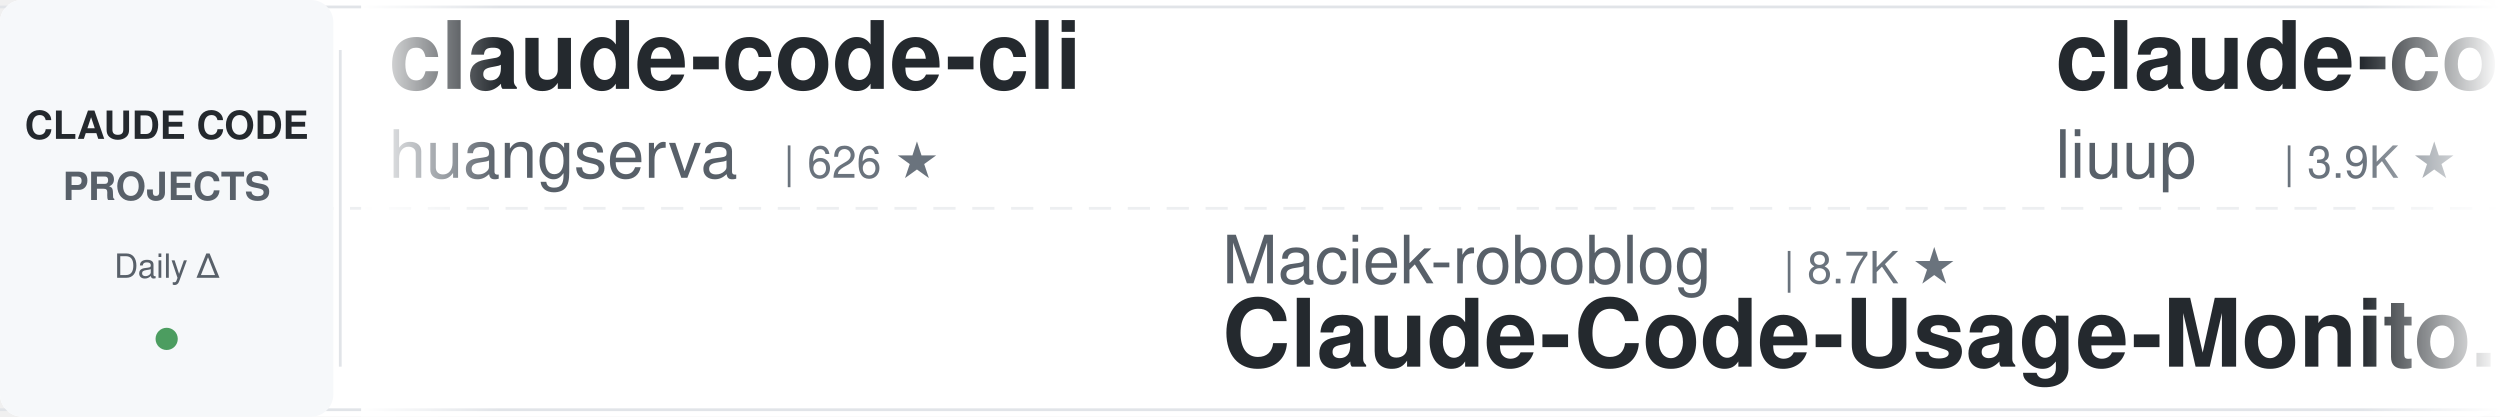
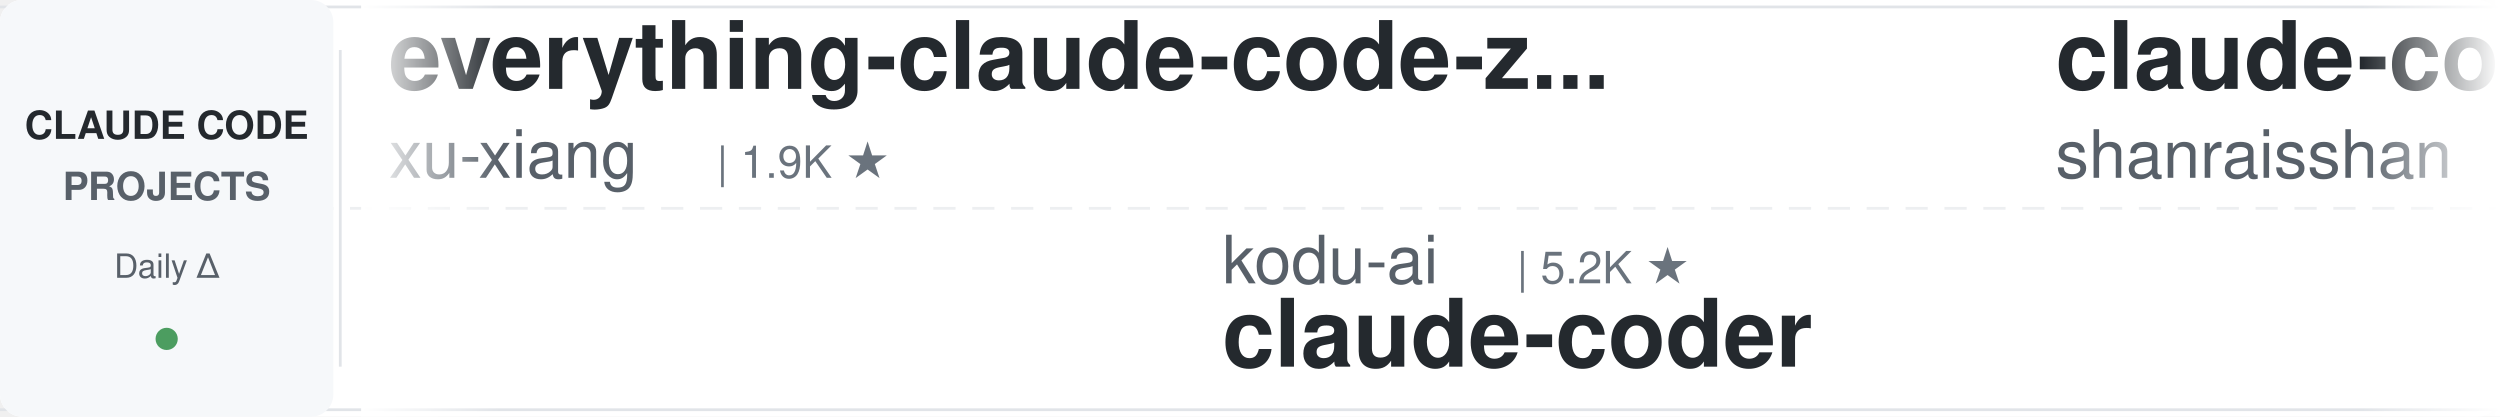
<svg xmlns="http://www.w3.org/2000/svg" width="900" height="150">
  <defs>
    <linearGradient id="leftFade" x1="0%" y1="0%" x2="100%" y2="0%">
      <stop offset="0%" style="stop-color:#ffffff;stop-opacity:1" />
      <stop offset="100%" style="stop-color:#ffffff;stop-opacity:0" />
    </linearGradient>
    <linearGradient id="rightFade" x1="0%" y1="0%" x2="100%" y2="0%">
      <stop offset="0%" style="stop-color:#ffffff;stop-opacity:0" />
      <stop offset="100%" style="stop-color:#ffffff;stop-opacity:1" />
    </linearGradient>
  </defs>
  <rect width="900" height="150" fill="#ffffff" rx="8" />
  <rect x="0" y="2" width="900" height="1" fill="#e1e4e8" />
  <rect x="0" y="147" width="900" height="1" fill="#e1e4e8" />
  <line x1="0" y1="75" x2="900" y2="75" stroke="#e1e4e8" stroke-width="1" stroke-dasharray="8 6" opacity="0.6" />
  <rect x="0" y="0" width="120" height="150" fill="#f6f8fa" rx="8" />
  <text x="60" y="50" font-family="-apple-system, BlinkMacSystemFont, 'Segoe UI', Helvetica, Arial, sans-serif" font-size="14" font-weight="600" fill="#24292e" text-anchor="middle">CLAUDE CODE</text>
  <text x="60" y="72" font-family="-apple-system, BlinkMacSystemFont, 'Segoe UI', Helvetica, Arial, sans-serif" font-size="14" font-weight="600" fill="#586069" text-anchor="middle">PROJECTS</text>
  <text x="60" y="100" font-family="-apple-system, BlinkMacSystemFont, 'Segoe UI', Helvetica, Arial, sans-serif" font-size="12" font-weight="500" fill="#586069" text-anchor="middle">Daily Δ</text>
  <circle cx="60" cy="122" r="4" fill="#22863a" opacity="0.8" />
  <rect x="122" y="18" width="1" height="114" fill="#e1e4e8" />
  <clipPath id="tickerClip">
    <rect x="130" y="0" width="770" height="150" />
  </clipPath>
  <g clip-path="url(#tickerClip)">
    <g id="tickerItems">
      <animateTransform attributeName="transform" attributeType="XML" type="translate" from="0 0" to="-3000 0" dur="54s" repeatCount="indefinite" />
      <g transform="translate(0, 0)">
-         <text x="140" y="32" font-family="-apple-system, BlinkMacSystemFont, 'Segoe UI', Helvetica, Arial, sans-serif" font-size="34" font-weight="600" fill="#24292e">claude-code-cli</text>
-         <text x="140" y="64" font-family="-apple-system, BlinkMacSystemFont, 'Segoe UI', Helvetica, Arial, sans-serif" font-size="24" font-weight="400" fill="#586069">huangserva</text>
-         <text x="282" y="64" font-family="-apple-system, BlinkMacSystemFont, 'Segoe UI', Helvetica, Arial, sans-serif" font-size="16" font-weight="500" fill="#6a737d">| 626 ★</text>
+         <text x="140" y="32" font-family="-apple-system, BlinkMacSystemFont, 'Segoe UI', Helvetica, Arial, sans-serif" font-size="34" font-weight="600" fill="#24292e">everything-claude-code-z...</text>
+         <text x="140" y="64" font-family="-apple-system, BlinkMacSystemFont, 'Segoe UI', Helvetica, Arial, sans-serif" font-size="24" font-weight="400" fill="#586069">xu-xiang</text>
+         <text x="258" y="64" font-family="-apple-system, BlinkMacSystemFont, 'Segoe UI', Helvetica, Arial, sans-serif" font-size="16" font-weight="500" fill="#6a737d">| 1.9K ★</text>
      </g>
      <g transform="translate(300, 0)">
-         <text x="140" y="102" font-family="-apple-system, BlinkMacSystemFont, 'Segoe UI', Helvetica, Arial, sans-serif" font-size="24" font-weight="400" fill="#586069">Maciek-roboblog</text>
-         <text x="342" y="102" font-family="-apple-system, BlinkMacSystemFont, 'Segoe UI', Helvetica, Arial, sans-serif" font-size="16" font-weight="500" fill="#6a737d">| 8.7K ★</text>
-         <text x="140" y="132" font-family="-apple-system, BlinkMacSystemFont, 'Segoe UI', Helvetica, Arial, sans-serif" font-size="34" font-weight="600" fill="#24292e">Claude-Code-Usage-Monito...</text>
+         <text x="140" y="102" font-family="-apple-system, BlinkMacSystemFont, 'Segoe UI', Helvetica, Arial, sans-serif" font-size="24" font-weight="400" fill="#586069">kodu-ai</text>
+         <text x="246" y="102" font-family="-apple-system, BlinkMacSystemFont, 'Segoe UI', Helvetica, Arial, sans-serif" font-size="16" font-weight="500" fill="#6a737d">| 5.2K ★</text>
+         <text x="140" y="132" font-family="-apple-system, BlinkMacSystemFont, 'Segoe UI', Helvetica, Arial, sans-serif" font-size="34" font-weight="600" fill="#24292e">claude-coder</text>
      </g>
      <g transform="translate(600, 0)">
-         <text x="140" y="32" font-family="-apple-system, BlinkMacSystemFont, 'Segoe UI', Helvetica, Arial, sans-serif" font-size="34" font-weight="600" fill="#24292e">claude-code-analysis</text>
-         <text x="140" y="64" font-family="-apple-system, BlinkMacSystemFont, 'Segoe UI', Helvetica, Arial, sans-serif" font-size="24" font-weight="400" fill="#586069">liuup</text>
-         <text x="222" y="64" font-family="-apple-system, BlinkMacSystemFont, 'Segoe UI', Helvetica, Arial, sans-serif" font-size="16" font-weight="500" fill="#6a737d">| 3.9K ★</text>
+         <text x="140" y="32" font-family="-apple-system, BlinkMacSystemFont, 'Segoe UI', Helvetica, Arial, sans-serif" font-size="34" font-weight="600" fill="#24292e">claude-code-best-practic...</text>
+         <text x="140" y="64" font-family="-apple-system, BlinkMacSystemFont, 'Segoe UI', Helvetica, Arial, sans-serif" font-size="24" font-weight="400" fill="#586069">shanraisshan</text>
+         <text x="306" y="64" font-family="-apple-system, BlinkMacSystemFont, 'Segoe UI', Helvetica, Arial, sans-serif" font-size="16" font-weight="500" fill="#6a737d">| 65.4K ★</text>
      </g>
      <g transform="translate(900, 0)">
-         <text x="140" y="102" font-family="-apple-system, BlinkMacSystemFont, 'Segoe UI', Helvetica, Arial, sans-serif" font-size="24" font-weight="400" fill="#586069">OneRedOak</text>
-         <text x="270" y="102" font-family="-apple-system, BlinkMacSystemFont, 'Segoe UI', Helvetica, Arial, sans-serif" font-size="16" font-weight="500" fill="#6a737d">| 3.9K ★</text>
-         <text x="140" y="132" font-family="-apple-system, BlinkMacSystemFont, 'Segoe UI', Helvetica, Arial, sans-serif" font-size="34" font-weight="600" fill="#24292e">claude-code-workflows</text>
+         <text x="140" y="102" font-family="-apple-system, BlinkMacSystemFont, 'Segoe UI', Helvetica, Arial, sans-serif" font-size="24" font-weight="400" fill="#586069">krusemediallc</text>
+         <text x="318" y="102" font-family="-apple-system, BlinkMacSystemFont, 'Segoe UI', Helvetica, Arial, sans-serif" font-size="16" font-weight="500" fill="#6a737d">| 1.4K ★</text>
+         <text x="140" y="132" font-family="-apple-system, BlinkMacSystemFont, 'Segoe UI', Helvetica, Arial, sans-serif" font-size="34" font-weight="600" fill="#24292e">arcads-claude-code</text>
      </g>
      <g transform="translate(1200, 0)">
-         <text x="140" y="32" font-family="-apple-system, BlinkMacSystemFont, 'Segoe UI', Helvetica, Arial, sans-serif" font-size="34" font-weight="600" fill="#24292e">claude-code-templates</text>
-         <text x="140" y="64" font-family="-apple-system, BlinkMacSystemFont, 'Segoe UI', Helvetica, Arial, sans-serif" font-size="24" font-weight="400" fill="#586069">davila7</text>
-         <text x="246" y="64" font-family="-apple-system, BlinkMacSystemFont, 'Segoe UI', Helvetica, Arial, sans-serif" font-size="16" font-weight="500" fill="#6a737d">| 30.4K ★</text>
+         <text x="140" y="32" font-family="-apple-system, BlinkMacSystemFont, 'Segoe UI', Helvetica, Arial, sans-serif" font-size="34" font-weight="600" fill="#24292e">claude-code-video-toolki...</text>
+         <text x="140" y="64" font-family="-apple-system, BlinkMacSystemFont, 'Segoe UI', Helvetica, Arial, sans-serif" font-size="24" font-weight="400" fill="#586069">digitalsamba</text>
+         <text x="306" y="64" font-family="-apple-system, BlinkMacSystemFont, 'Segoe UI', Helvetica, Arial, sans-serif" font-size="16" font-weight="500" fill="#6a737d">| 2.0K ★</text>
      </g>
      <g transform="translate(1500, 0)">
-         <text x="140" y="102" font-family="-apple-system, BlinkMacSystemFont, 'Segoe UI', Helvetica, Arial, sans-serif" font-size="24" font-weight="400" fill="#586069">disler</text>
-         <text x="234" y="102" font-family="-apple-system, BlinkMacSystemFont, 'Segoe UI', Helvetica, Arial, sans-serif" font-size="16" font-weight="500" fill="#6a737d">| 1.7K ★</text>
-         <text x="140" y="132" font-family="-apple-system, BlinkMacSystemFont, 'Segoe UI', Helvetica, Arial, sans-serif" font-size="34" font-weight="600" fill="#24292e">pi-vs-claude-code</text>
+         <text x="140" y="102" font-family="-apple-system, BlinkMacSystemFont, 'Segoe UI', Helvetica, Arial, sans-serif" font-size="24" font-weight="400" fill="#586069">Chachamaru127</text>
+         <text x="318" y="102" font-family="-apple-system, BlinkMacSystemFont, 'Segoe UI', Helvetica, Arial, sans-serif" font-size="16" font-weight="500" fill="#6a737d">| 3.1K ★</text>
+         <text x="140" y="132" font-family="-apple-system, BlinkMacSystemFont, 'Segoe UI', Helvetica, Arial, sans-serif" font-size="34" font-weight="600" fill="#24292e">claude-code-harness</text>
      </g>
      <g transform="translate(1800, 0)">
-         <text x="140" y="32" font-family="-apple-system, BlinkMacSystemFont, 'Segoe UI', Helvetica, Arial, sans-serif" font-size="34" font-weight="600" fill="#24292e">claude-code-book</text>
-         <text x="140" y="64" font-family="-apple-system, BlinkMacSystemFont, 'Segoe UI', Helvetica, Arial, sans-serif" font-size="24" font-weight="400" fill="#586069">lintsinghua</text>
-         <text x="294" y="64" font-family="-apple-system, BlinkMacSystemFont, 'Segoe UI', Helvetica, Arial, sans-serif" font-size="16" font-weight="500" fill="#6a737d">| 4.2K ★</text>
+         <text x="140" y="32" font-family="-apple-system, BlinkMacSystemFont, 'Segoe UI', Helvetica, Arial, sans-serif" font-size="34" font-weight="600" fill="#24292e">claude-code-source</text>
+         <text x="140" y="64" font-family="-apple-system, BlinkMacSystemFont, 'Segoe UI', Helvetica, Arial, sans-serif" font-size="24" font-weight="400" fill="#586069">JrCx7scC</text>
+         <text x="258" y="64" font-family="-apple-system, BlinkMacSystemFont, 'Segoe UI', Helvetica, Arial, sans-serif" font-size="16" font-weight="500" fill="#6a737d">| 375 ★</text>
      </g>
      <g transform="translate(2100, 0)">
-         <text x="140" y="102" font-family="-apple-system, BlinkMacSystemFont, 'Segoe UI', Helvetica, Arial, sans-serif" font-size="24" font-weight="400" fill="#586069">xu-xiang</text>
-         <text x="258" y="102" font-family="-apple-system, BlinkMacSystemFont, 'Segoe UI', Helvetica, Arial, sans-serif" font-size="16" font-weight="500" fill="#6a737d">| 1.9K ★</text>
-         <text x="140" y="132" font-family="-apple-system, BlinkMacSystemFont, 'Segoe UI', Helvetica, Arial, sans-serif" font-size="34" font-weight="600" fill="#24292e">everything-claude-code-z...</text>
+         <text x="140" y="102" font-family="-apple-system, BlinkMacSystemFont, 'Segoe UI', Helvetica, Arial, sans-serif" font-size="24" font-weight="400" fill="#586069">repowise-dev</text>
+         <text x="306" y="102" font-family="-apple-system, BlinkMacSystemFont, 'Segoe UI', Helvetica, Arial, sans-serif" font-size="16" font-weight="500" fill="#6a737d">| 1.2K ★</text>
+         <text x="140" y="132" font-family="-apple-system, BlinkMacSystemFont, 'Segoe UI', Helvetica, Arial, sans-serif" font-size="34" font-weight="600" fill="#24292e">claude-code-prompts</text>
      </g>
      <g transform="translate(2400, 0)">
-         <text x="140" y="32" font-family="-apple-system, BlinkMacSystemFont, 'Segoe UI', Helvetica, Arial, sans-serif" font-size="34" font-weight="600" fill="#24292e">claude-code-from-scratch</text>
-         <text x="140" y="64" font-family="-apple-system, BlinkMacSystemFont, 'Segoe UI', Helvetica, Arial, sans-serif" font-size="24" font-weight="400" fill="#586069">Windy3f3f3f3f</text>
-         <text x="318" y="64" font-family="-apple-system, BlinkMacSystemFont, 'Segoe UI', Helvetica, Arial, sans-serif" font-size="16" font-weight="500" fill="#6a737d">| 2.6K ★</text>
+         <text x="140" y="32" font-family="-apple-system, BlinkMacSystemFont, 'Segoe UI', Helvetica, Arial, sans-serif" font-size="34" font-weight="600" fill="#24292e">claude-code-rust</text>
+         <text x="140" y="64" font-family="-apple-system, BlinkMacSystemFont, 'Segoe UI', Helvetica, Arial, sans-serif" font-size="24" font-weight="400" fill="#586069">lorryjovens-hub</text>
+         <text x="342" y="64" font-family="-apple-system, BlinkMacSystemFont, 'Segoe UI', Helvetica, Arial, sans-serif" font-size="16" font-weight="500" fill="#6a737d">| 1.7K ★</text>
      </g>
      <g transform="translate(2700, 0)">
-         <text x="140" y="102" font-family="-apple-system, BlinkMacSystemFont, 'Segoe UI', Helvetica, Arial, sans-serif" font-size="24" font-weight="400" fill="#586069">Njengah</text>
-         <text x="246" y="102" font-family="-apple-system, BlinkMacSystemFont, 'Segoe UI', Helvetica, Arial, sans-serif" font-size="16" font-weight="500" fill="#6a737d">| 1.9K ★</text>
-         <text x="140" y="132" font-family="-apple-system, BlinkMacSystemFont, 'Segoe UI', Helvetica, Arial, sans-serif" font-size="34" font-weight="600" fill="#24292e">claude-code-cheat-sheet</text>
+         <text x="140" y="102" font-family="-apple-system, BlinkMacSystemFont, 'Segoe UI', Helvetica, Arial, sans-serif" font-size="24" font-weight="400" fill="#586069">nicedreamzapp</text>
+         <text x="318" y="102" font-family="-apple-system, BlinkMacSystemFont, 'Segoe UI', Helvetica, Arial, sans-serif" font-size="16" font-weight="500" fill="#6a737d">| 3.2K ★</text>
+         <text x="140" y="132" font-family="-apple-system, BlinkMacSystemFont, 'Segoe UI', Helvetica, Arial, sans-serif" font-size="34" font-weight="600" fill="#24292e">claude-code-local</text>
      </g>
      <g transform="translate(3000, 0)">
-         <text x="140" y="32" font-family="-apple-system, BlinkMacSystemFont, 'Segoe UI', Helvetica, Arial, sans-serif" font-size="34" font-weight="600" fill="#24292e">claude-code-cli</text>
-         <text x="140" y="64" font-family="-apple-system, BlinkMacSystemFont, 'Segoe UI', Helvetica, Arial, sans-serif" font-size="24" font-weight="400" fill="#586069">huangserva</text>
-         <text x="282" y="64" font-family="-apple-system, BlinkMacSystemFont, 'Segoe UI', Helvetica, Arial, sans-serif" font-size="16" font-weight="500" fill="#6a737d">| 626 ★</text>
+         <text x="140" y="32" font-family="-apple-system, BlinkMacSystemFont, 'Segoe UI', Helvetica, Arial, sans-serif" font-size="34" font-weight="600" fill="#24292e">everything-claude-code-z...</text>
+         <text x="140" y="64" font-family="-apple-system, BlinkMacSystemFont, 'Segoe UI', Helvetica, Arial, sans-serif" font-size="24" font-weight="400" fill="#586069">xu-xiang</text>
+         <text x="258" y="64" font-family="-apple-system, BlinkMacSystemFont, 'Segoe UI', Helvetica, Arial, sans-serif" font-size="16" font-weight="500" fill="#6a737d">| 1.9K ★</text>
      </g>
      <g transform="translate(3300, 0)">
-         <text x="140" y="102" font-family="-apple-system, BlinkMacSystemFont, 'Segoe UI', Helvetica, Arial, sans-serif" font-size="24" font-weight="400" fill="#586069">Maciek-roboblog</text>
-         <text x="342" y="102" font-family="-apple-system, BlinkMacSystemFont, 'Segoe UI', Helvetica, Arial, sans-serif" font-size="16" font-weight="500" fill="#6a737d">| 8.7K ★</text>
-         <text x="140" y="132" font-family="-apple-system, BlinkMacSystemFont, 'Segoe UI', Helvetica, Arial, sans-serif" font-size="34" font-weight="600" fill="#24292e">Claude-Code-Usage-Monito...</text>
+         <text x="140" y="102" font-family="-apple-system, BlinkMacSystemFont, 'Segoe UI', Helvetica, Arial, sans-serif" font-size="24" font-weight="400" fill="#586069">kodu-ai</text>
+         <text x="246" y="102" font-family="-apple-system, BlinkMacSystemFont, 'Segoe UI', Helvetica, Arial, sans-serif" font-size="16" font-weight="500" fill="#6a737d">| 5.2K ★</text>
+         <text x="140" y="132" font-family="-apple-system, BlinkMacSystemFont, 'Segoe UI', Helvetica, Arial, sans-serif" font-size="34" font-weight="600" fill="#24292e">claude-coder</text>
      </g>
      <g transform="translate(3600, 0)">
-         <text x="140" y="32" font-family="-apple-system, BlinkMacSystemFont, 'Segoe UI', Helvetica, Arial, sans-serif" font-size="34" font-weight="600" fill="#24292e">claude-code-analysis</text>
-         <text x="140" y="64" font-family="-apple-system, BlinkMacSystemFont, 'Segoe UI', Helvetica, Arial, sans-serif" font-size="24" font-weight="400" fill="#586069">liuup</text>
-         <text x="222" y="64" font-family="-apple-system, BlinkMacSystemFont, 'Segoe UI', Helvetica, Arial, sans-serif" font-size="16" font-weight="500" fill="#6a737d">| 3.9K ★</text>
+         <text x="140" y="32" font-family="-apple-system, BlinkMacSystemFont, 'Segoe UI', Helvetica, Arial, sans-serif" font-size="34" font-weight="600" fill="#24292e">claude-code-best-practic...</text>
+         <text x="140" y="64" font-family="-apple-system, BlinkMacSystemFont, 'Segoe UI', Helvetica, Arial, sans-serif" font-size="24" font-weight="400" fill="#586069">shanraisshan</text>
+         <text x="306" y="64" font-family="-apple-system, BlinkMacSystemFont, 'Segoe UI', Helvetica, Arial, sans-serif" font-size="16" font-weight="500" fill="#6a737d">| 65.4K ★</text>
      </g>
      <g transform="translate(3900, 0)">
-         <text x="140" y="102" font-family="-apple-system, BlinkMacSystemFont, 'Segoe UI', Helvetica, Arial, sans-serif" font-size="24" font-weight="400" fill="#586069">OneRedOak</text>
-         <text x="270" y="102" font-family="-apple-system, BlinkMacSystemFont, 'Segoe UI', Helvetica, Arial, sans-serif" font-size="16" font-weight="500" fill="#6a737d">| 3.9K ★</text>
-         <text x="140" y="132" font-family="-apple-system, BlinkMacSystemFont, 'Segoe UI', Helvetica, Arial, sans-serif" font-size="34" font-weight="600" fill="#24292e">claude-code-workflows</text>
+         <text x="140" y="102" font-family="-apple-system, BlinkMacSystemFont, 'Segoe UI', Helvetica, Arial, sans-serif" font-size="24" font-weight="400" fill="#586069">krusemediallc</text>
+         <text x="318" y="102" font-family="-apple-system, BlinkMacSystemFont, 'Segoe UI', Helvetica, Arial, sans-serif" font-size="16" font-weight="500" fill="#6a737d">| 1.4K ★</text>
+         <text x="140" y="132" font-family="-apple-system, BlinkMacSystemFont, 'Segoe UI', Helvetica, Arial, sans-serif" font-size="34" font-weight="600" fill="#24292e">arcads-claude-code</text>
      </g>
    </g>
  </g>
  <rect x="130" y="0" width="50" height="150" fill="url(#leftFade)" />
  <rect x="850" y="0" width="50" height="150" fill="url(#rightFade)" />
</svg>
